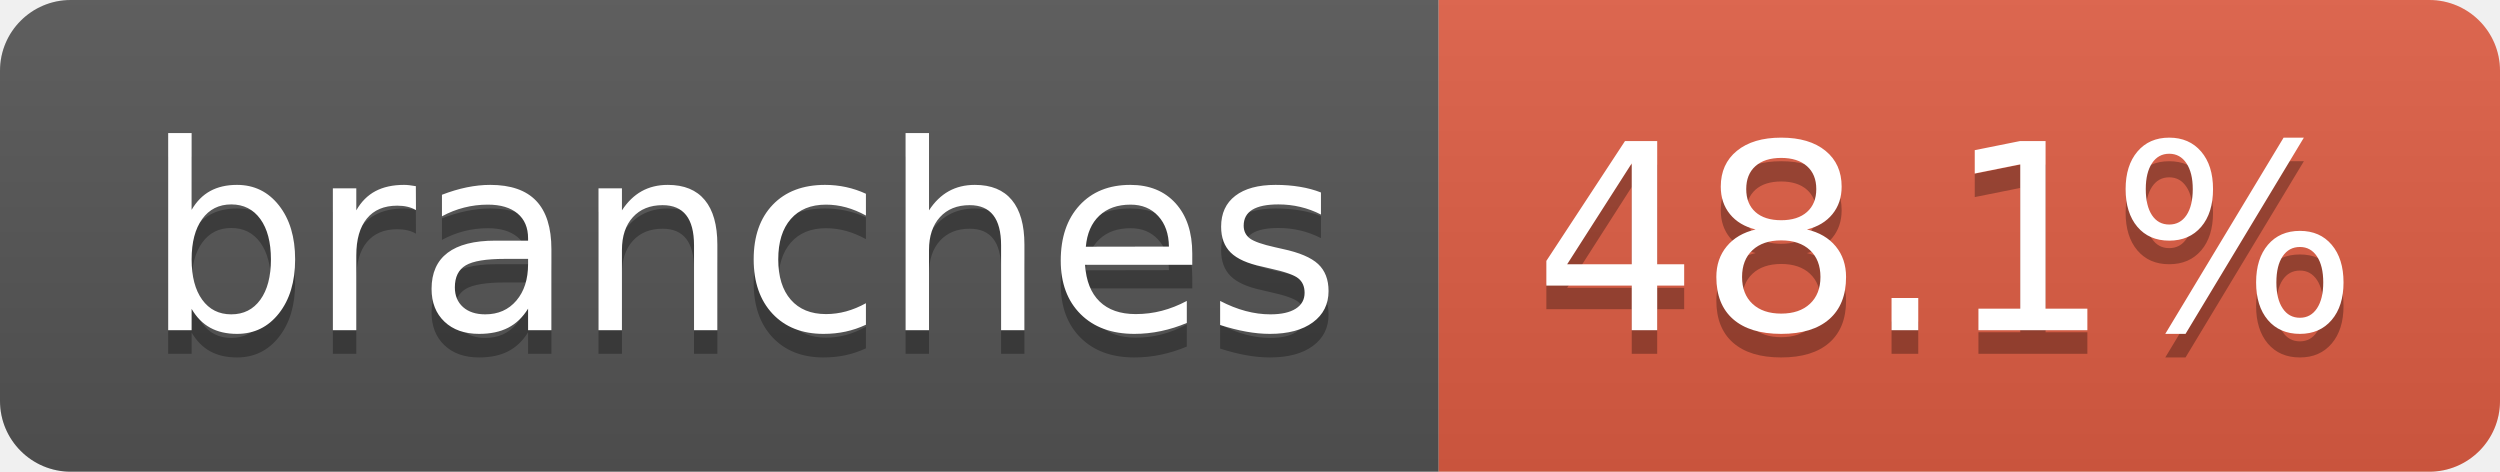
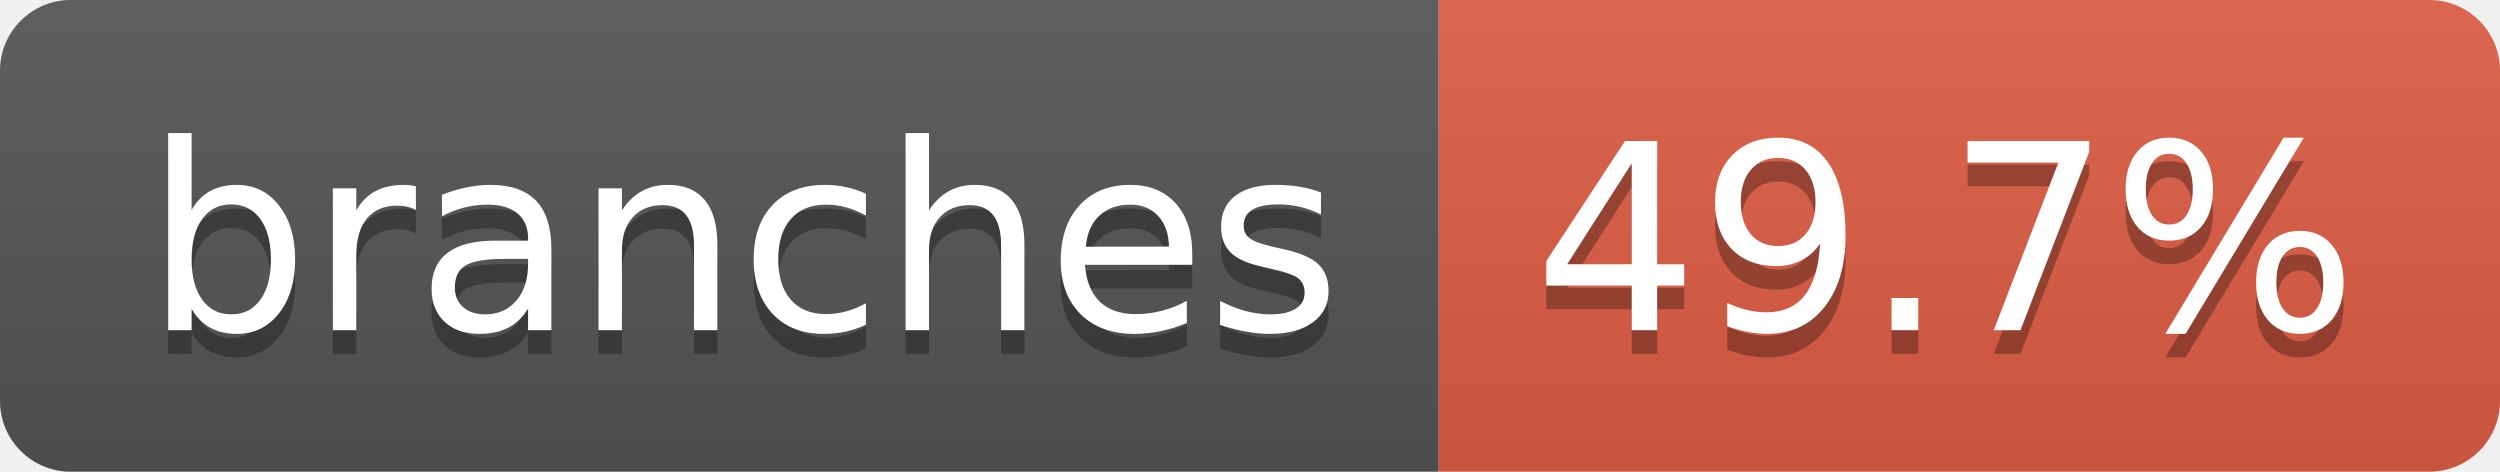
- <svg xmlns="http://www.w3.org/2000/svg" width="106" height="20" role="img" aria-label="branches: 48.1%">
+ <svg xmlns="http://www.w3.org/2000/svg" width="106" height="20" role="img" aria-label="branches: 49.7%">
  <linearGradient id="s" x2="0" y2="100%">
    <stop offset="0" stop-color="#bbb" stop-opacity=".1" />
    <stop offset="1" stop-opacity=".1" />
  </linearGradient>
  <clipPath id="r">
    <rect width="106" height="20" rx="3" fill="#fff" />
  </clipPath>
  <g clip-path="url(#r)">
    <rect width="61" height="20" fill="#555" />
    <rect x="61" width="45" height="20" fill="#e05d44" />
    <rect width="106" height="20" fill="url(#s)" />
  </g>
  <g fill="#fff" text-anchor="middle" font-family="Verdana,Geneva,DejaVu Sans,sans-serif" text-rendering="geometricPrecision" font-size="110">
    <text aria-hidden="true" x="315" y="150" fill="#010101" fill-opacity=".3" transform="scale(.1)" textLength="507">branches</text>
    <text x="315" y="140" transform="scale(.1)" fill="#fff" textLength="507">branches</text>
-     <text aria-hidden="true" x="825" y="150" fill="#010101" fill-opacity=".3" transform="scale(.1)" textLength="350">48.1%</text>
-     <text x="825" y="140" transform="scale(.1)" fill="#fff" textLength="350">48.1%</text>
+     <text aria-hidden="true" x="825" y="150" fill="#010101" fill-opacity=".3" transform="scale(.1)" textLength="350">49.7%</text>
+     <text x="825" y="140" transform="scale(.1)" fill="#fff" textLength="350">49.7%</text>
  </g>
</svg>
